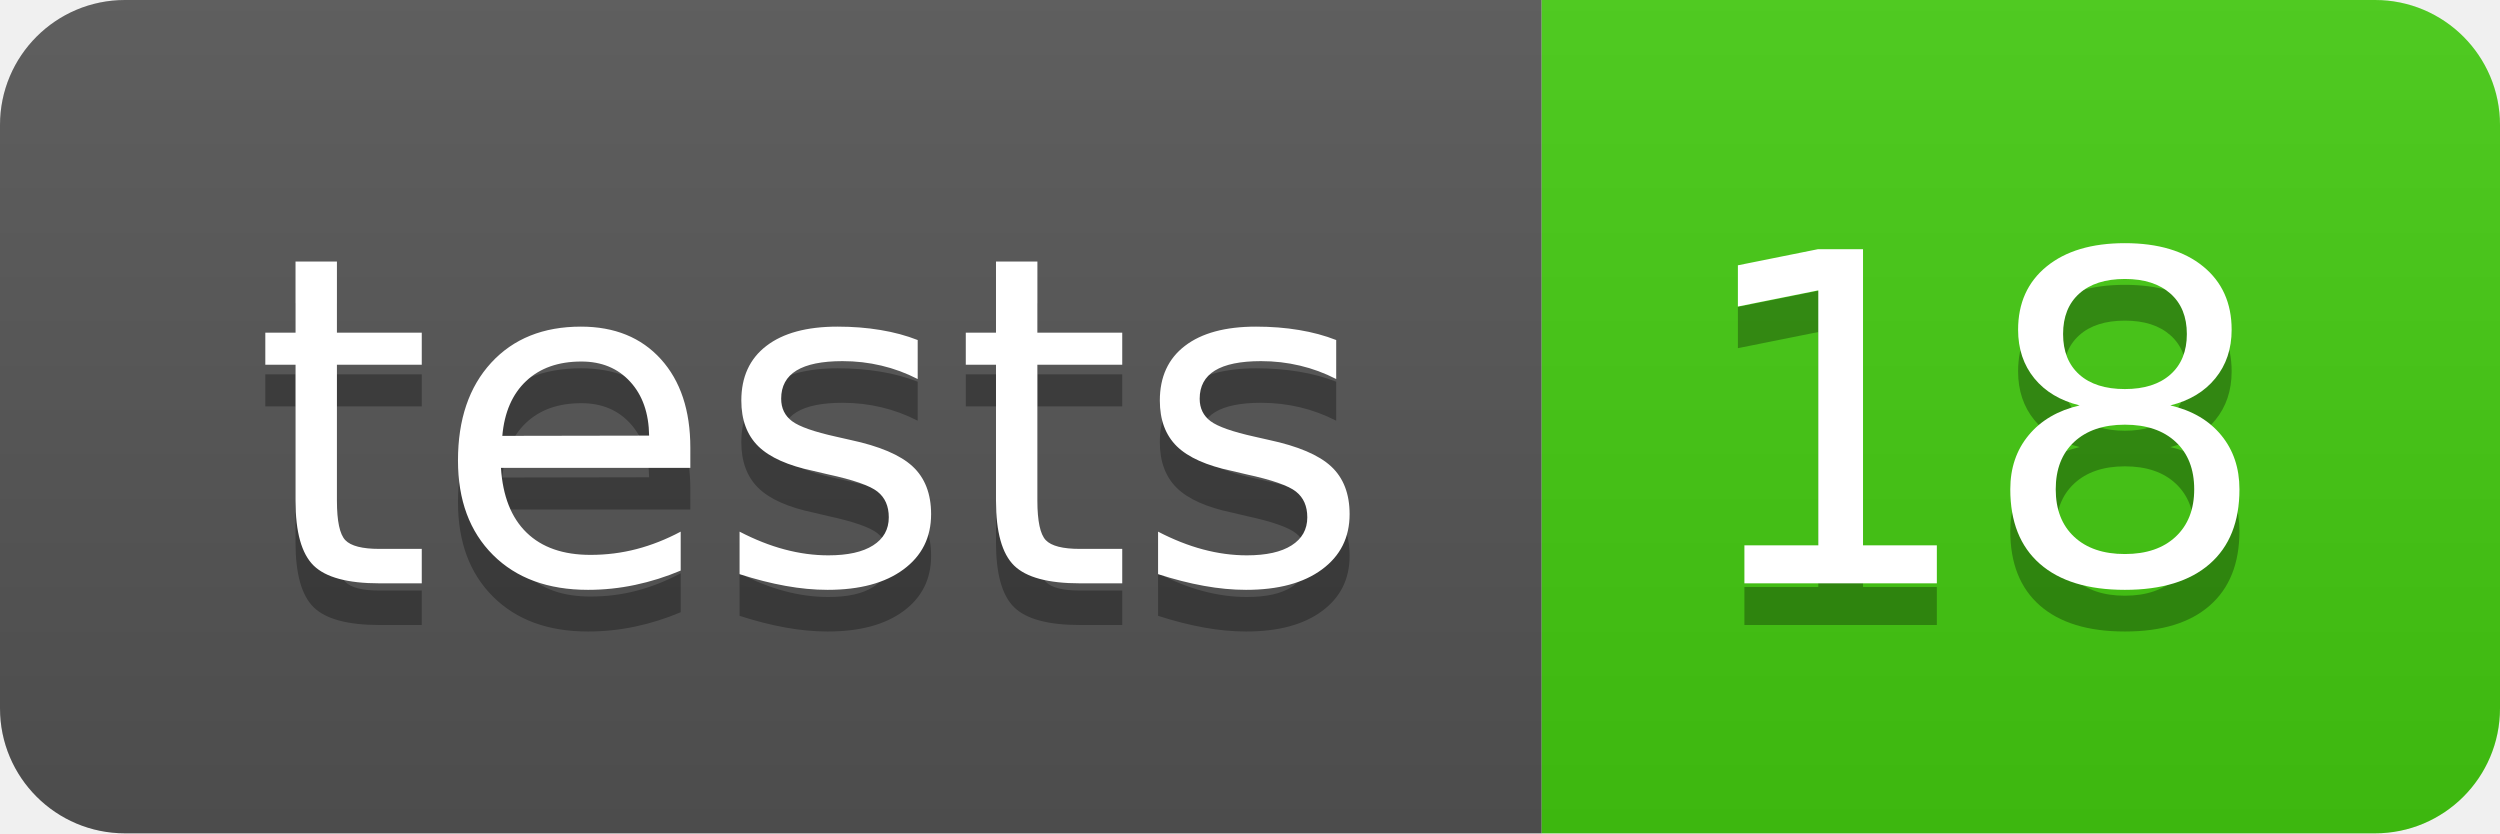
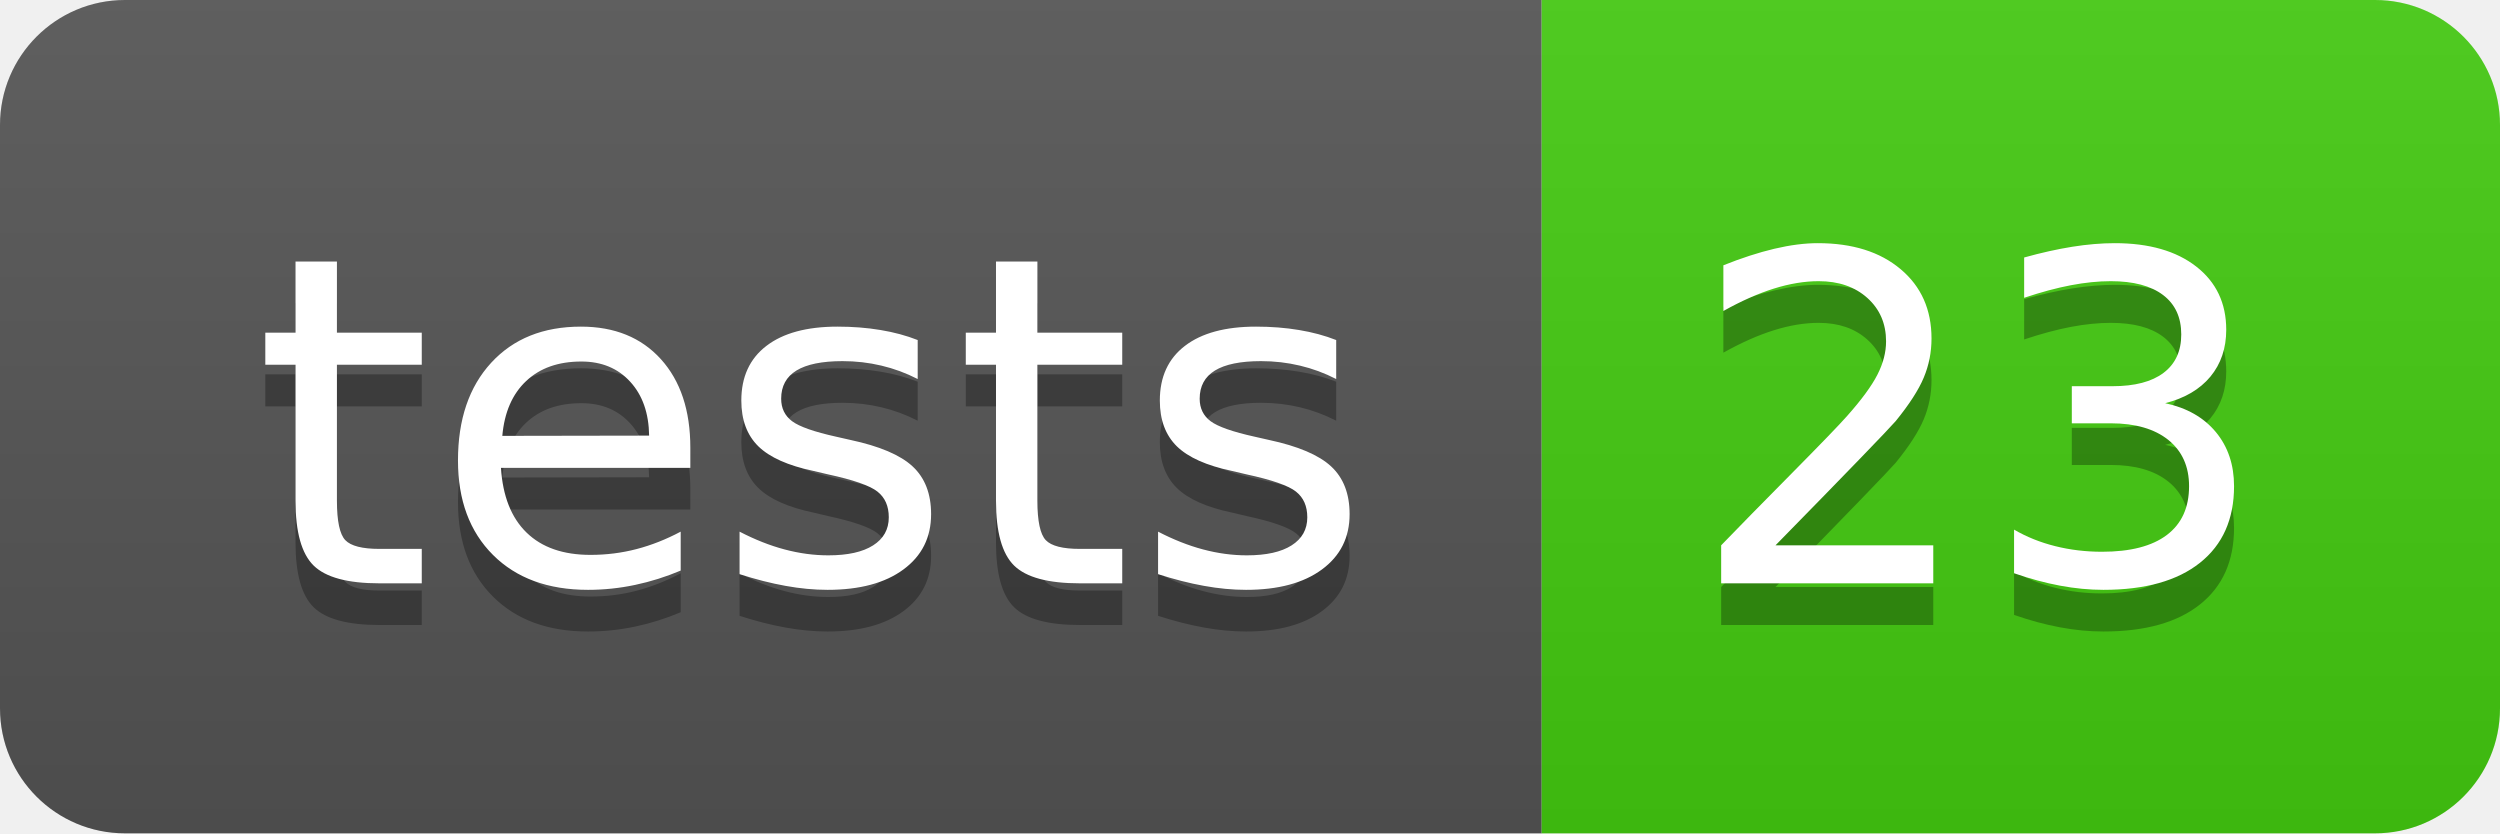
- <svg xmlns="http://www.w3.org/2000/svg" width="60" height="20" role="img" aria-label="tests: 18">
+ <svg xmlns="http://www.w3.org/2000/svg" width="60" height="20" role="img" aria-label="tests: 23">
  <linearGradient id="s" x2="0" y2="100%">
    <stop offset="0" stop-color="#bbb" stop-opacity=".1" />
    <stop offset="1" stop-opacity=".1" />
  </linearGradient>
  <clipPath id="r">
    <rect width="60" height="20" rx="3" fill="#fff" />
  </clipPath>
  <g clip-path="url(#r)">
    <rect width="37" height="20" fill="#555" />
    <rect x="37" width="23" height="20" fill="#4c1" />
    <rect width="60" height="20" fill="url(#s)" />
  </g>
  <g fill="#fff" text-anchor="middle" font-family="Verdana,Geneva,DejaVu Sans,sans-serif" text-rendering="geometricPrecision" font-size="110">
    <text aria-hidden="true" x="195" y="150" fill="#010101" fill-opacity=".3" transform="scale(.1)" textLength="270">tests</text>
    <text x="195" y="140" transform="scale(.1)" fill="#fff" textLength="270">tests</text>
-     <text aria-hidden="true" x="475" y="150" fill="#010101" fill-opacity=".3" transform="scale(.1)" textLength="130">18</text>
-     <text x="475" y="140" transform="scale(.1)" fill="#fff" textLength="130">18</text>
+     <text aria-hidden="true" x="475" y="150" fill="#010101" fill-opacity=".3" transform="scale(.1)" textLength="130">23</text>
+     <text x="475" y="140" transform="scale(.1)" fill="#fff" textLength="130">23</text>
  </g>
</svg>
